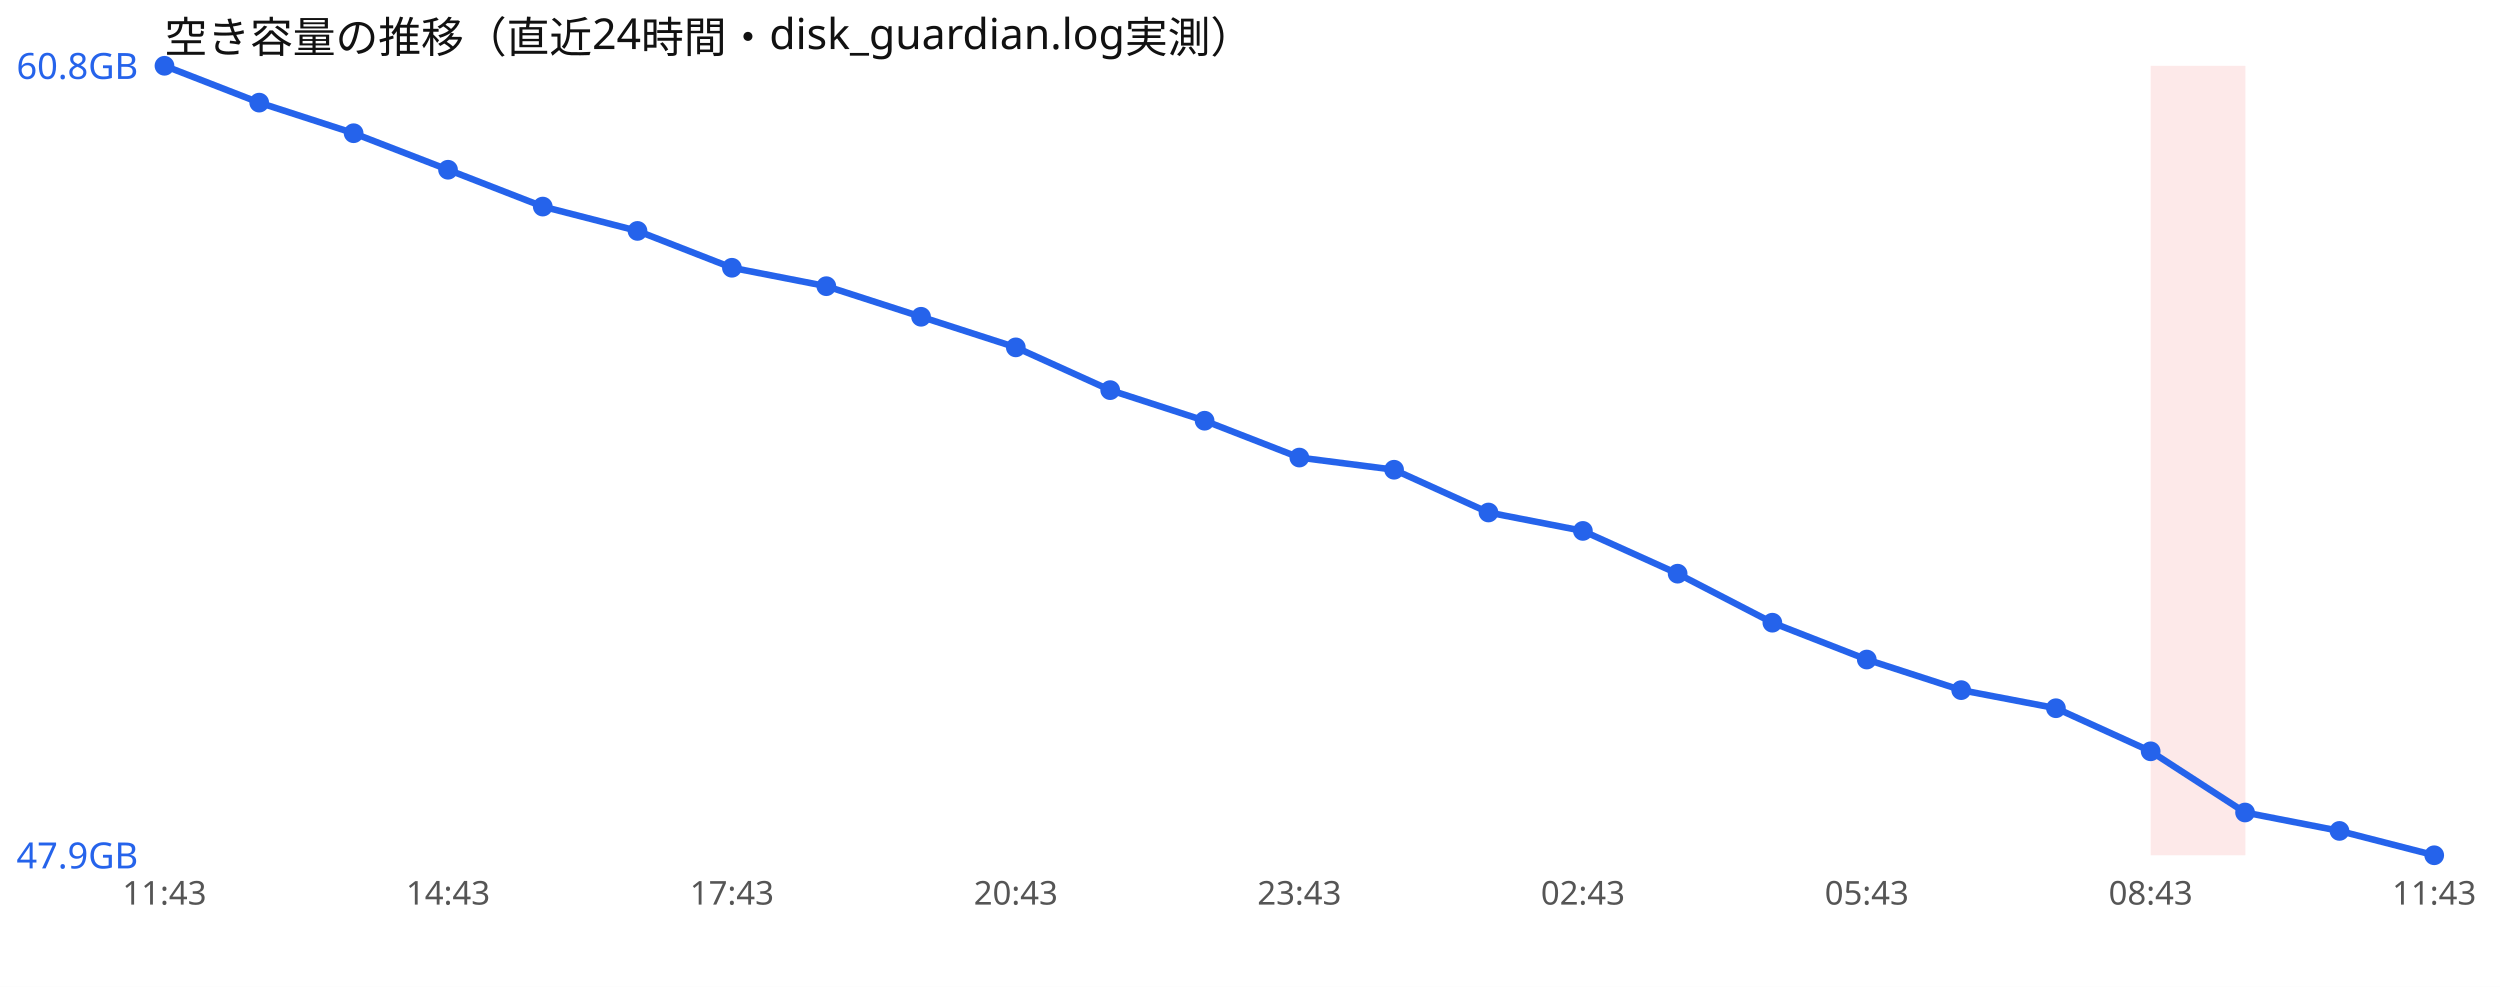
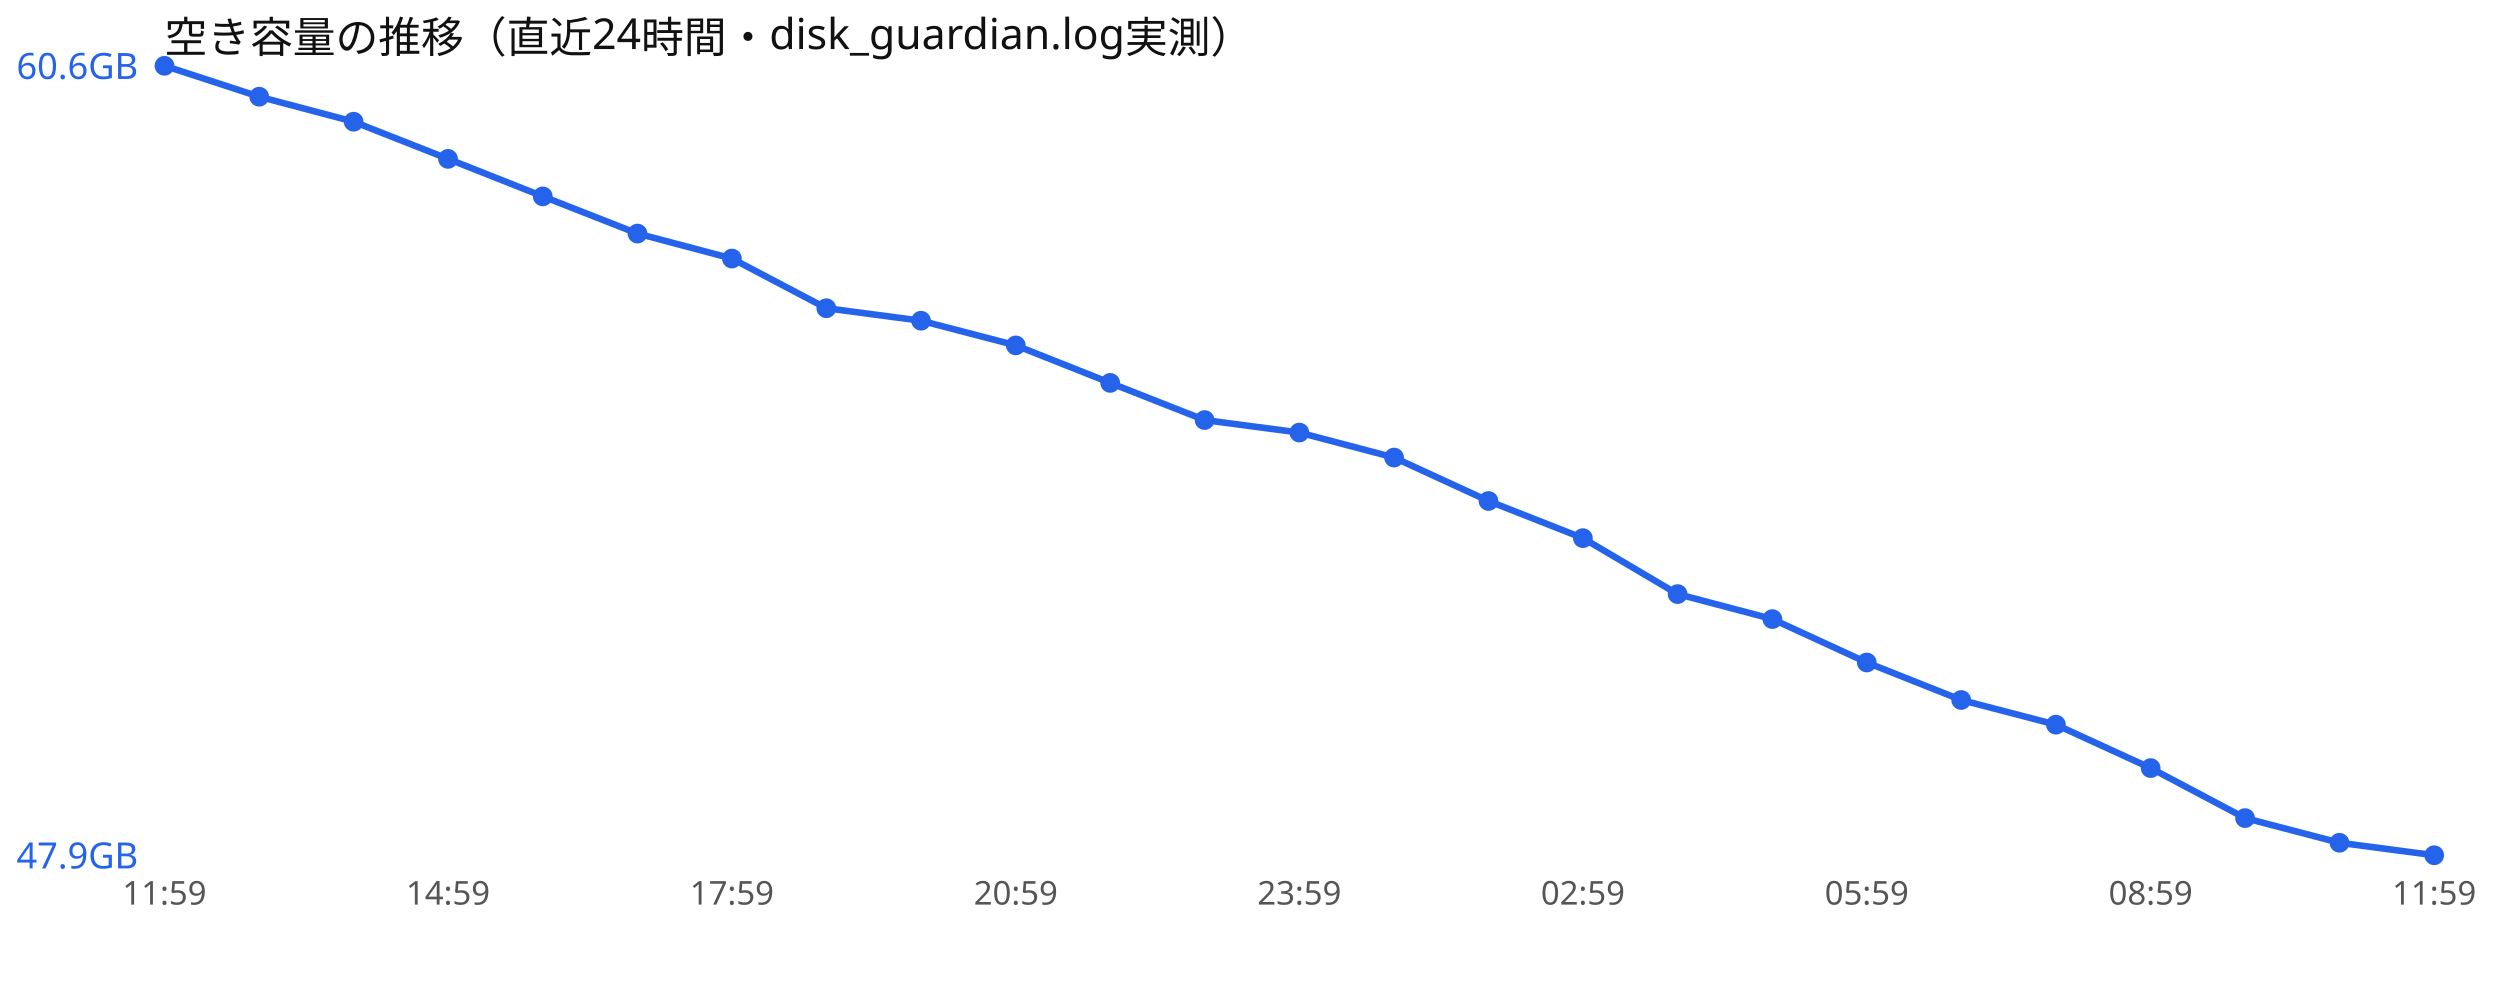
<svg xmlns="http://www.w3.org/2000/svg" width="760" height="300" viewBox="0 0 760 300" font-family="sans-serif">
  <rect width="760" height="300" fill="#ffffff" />
  <text x="50" y="16" font-size="13" fill="#111">空き容量の推移（直近24時間・disk_guardian.log実測）</text>
-   <rect x="653.8" y="20" width="28.8" height="240" fill="#ef4444" opacity="0.12" />
-   <polyline points="50.0,20.0 78.8,31.2 107.5,40.5 136.2,51.6 165.0,62.8 193.8,70.2 222.5,81.4 251.2,87.0 280.0,96.3 308.8,105.6 337.5,118.6 366.2,127.9 395.0,139.1 423.8,142.8 452.5,155.8 481.2,161.4 510.0,174.4 538.8,189.3 567.5,200.5 596.2,209.8 625.0,215.3 653.8,228.4 682.5,247.0 711.2,252.6 740.0,260.0" fill="none" stroke="#2563eb" stroke-width="2" />
+   <polyline points="50.0,20.0 78.8,29.4 107.5,37.0 136.2,48.3 165.0,59.7 193.8,71.0 222.5,78.6 251.2,93.7 280.0,97.5 308.8,105.0 337.5,116.4 366.2,127.7 395.0,131.5 423.8,139.1 452.5,152.3 481.2,163.6 510.0,180.6 538.8,188.2 567.5,201.4 596.2,212.8 625.0,220.3 653.8,233.5 682.5,248.7 711.2,256.2 740.0,260.0" fill="none" stroke="#2563eb" stroke-width="2" />
  <circle cx="50.0" cy="20.0" r="3" fill="#2563eb" />
-   <circle cx="78.8" cy="31.2" r="3" fill="#2563eb" />
-   <circle cx="107.5" cy="40.5" r="3" fill="#2563eb" />
-   <circle cx="136.2" cy="51.6" r="3" fill="#2563eb" />
-   <circle cx="165.0" cy="62.8" r="3" fill="#2563eb" />
-   <circle cx="193.8" cy="70.2" r="3" fill="#2563eb" />
-   <circle cx="222.5" cy="81.4" r="3" fill="#2563eb" />
-   <circle cx="251.2" cy="87.0" r="3" fill="#2563eb" />
-   <circle cx="280.0" cy="96.3" r="3" fill="#2563eb" />
-   <circle cx="308.8" cy="105.6" r="3" fill="#2563eb" />
-   <circle cx="337.5" cy="118.6" r="3" fill="#2563eb" />
-   <circle cx="366.2" cy="127.9" r="3" fill="#2563eb" />
-   <circle cx="395.0" cy="139.1" r="3" fill="#2563eb" />
-   <circle cx="423.8" cy="142.8" r="3" fill="#2563eb" />
-   <circle cx="452.5" cy="155.8" r="3" fill="#2563eb" />
-   <circle cx="481.2" cy="161.4" r="3" fill="#2563eb" />
-   <circle cx="510.0" cy="174.4" r="3" fill="#2563eb" />
-   <circle cx="538.8" cy="189.3" r="3" fill="#2563eb" />
-   <circle cx="567.5" cy="200.5" r="3" fill="#2563eb" />
-   <circle cx="596.2" cy="209.8" r="3" fill="#2563eb" />
-   <circle cx="625.0" cy="215.3" r="3" fill="#2563eb" />
-   <circle cx="653.8" cy="228.4" r="3" fill="#2563eb" />
-   <circle cx="682.5" cy="247.0" r="3" fill="#2563eb" />
-   <circle cx="711.2" cy="252.6" r="3" fill="#2563eb" />
+   <circle cx="78.8" cy="29.4" r="3" fill="#2563eb" />
+   <circle cx="107.5" cy="37.0" r="3" fill="#2563eb" />
+   <circle cx="136.2" cy="48.3" r="3" fill="#2563eb" />
+   <circle cx="165.0" cy="59.7" r="3" fill="#2563eb" />
+   <circle cx="193.8" cy="71.0" r="3" fill="#2563eb" />
+   <circle cx="222.5" cy="78.6" r="3" fill="#2563eb" />
+   <circle cx="251.2" cy="93.7" r="3" fill="#2563eb" />
+   <circle cx="280.0" cy="97.5" r="3" fill="#2563eb" />
+   <circle cx="308.8" cy="105.0" r="3" fill="#2563eb" />
+   <circle cx="337.5" cy="116.4" r="3" fill="#2563eb" />
+   <circle cx="366.2" cy="127.7" r="3" fill="#2563eb" />
+   <circle cx="395.0" cy="131.5" r="3" fill="#2563eb" />
+   <circle cx="423.8" cy="139.1" r="3" fill="#2563eb" />
+   <circle cx="452.5" cy="152.3" r="3" fill="#2563eb" />
+   <circle cx="481.2" cy="163.6" r="3" fill="#2563eb" />
+   <circle cx="510.0" cy="180.6" r="3" fill="#2563eb" />
+   <circle cx="538.8" cy="188.2" r="3" fill="#2563eb" />
+   <circle cx="567.5" cy="201.4" r="3" fill="#2563eb" />
+   <circle cx="596.2" cy="212.8" r="3" fill="#2563eb" />
+   <circle cx="625.0" cy="220.3" r="3" fill="#2563eb" />
+   <circle cx="653.8" cy="233.5" r="3" fill="#2563eb" />
+   <circle cx="682.5" cy="248.7" r="3" fill="#2563eb" />
+   <circle cx="711.2" cy="256.2" r="3" fill="#2563eb" />
  <circle cx="740.0" cy="260.0" r="3" fill="#2563eb" />
-   <text x="5" y="24.0" font-size="11" fill="#2563eb">60.8GB</text>
+   <text x="5" y="24.0" font-size="11" fill="#2563eb">60.6GB</text>
  <text x="5" y="264.0" font-size="11" fill="#2563eb">47.9GB</text>
-   <text x="50.0" y="275" font-size="10" fill="#555" text-anchor="middle">11:43</text>
-   <text x="136.2" y="275" font-size="10" fill="#555" text-anchor="middle">14:43</text>
-   <text x="222.5" y="275" font-size="10" fill="#555" text-anchor="middle">17:43</text>
-   <text x="308.8" y="275" font-size="10" fill="#555" text-anchor="middle">20:43</text>
-   <text x="395.0" y="275" font-size="10" fill="#555" text-anchor="middle">23:43</text>
-   <text x="481.2" y="275" font-size="10" fill="#555" text-anchor="middle">02:43</text>
-   <text x="567.5" y="275" font-size="10" fill="#555" text-anchor="middle">05:43</text>
-   <text x="653.8" y="275" font-size="10" fill="#555" text-anchor="middle">08:43</text>
-   <text x="740.0" y="275" font-size="10" fill="#555" text-anchor="middle">11:43</text>
+   <text x="50.0" y="275" font-size="10" fill="#555" text-anchor="middle">11:59</text>
+   <text x="136.2" y="275" font-size="10" fill="#555" text-anchor="middle">14:59</text>
+   <text x="222.5" y="275" font-size="10" fill="#555" text-anchor="middle">17:59</text>
+   <text x="308.8" y="275" font-size="10" fill="#555" text-anchor="middle">20:59</text>
+   <text x="395.0" y="275" font-size="10" fill="#555" text-anchor="middle">23:59</text>
+   <text x="481.2" y="275" font-size="10" fill="#555" text-anchor="middle">02:59</text>
+   <text x="567.5" y="275" font-size="10" fill="#555" text-anchor="middle">05:59</text>
+   <text x="653.8" y="275" font-size="10" fill="#555" text-anchor="middle">08:59</text>
+   <text x="740.0" y="275" font-size="10" fill="#555" text-anchor="middle">11:59</text>
</svg>
